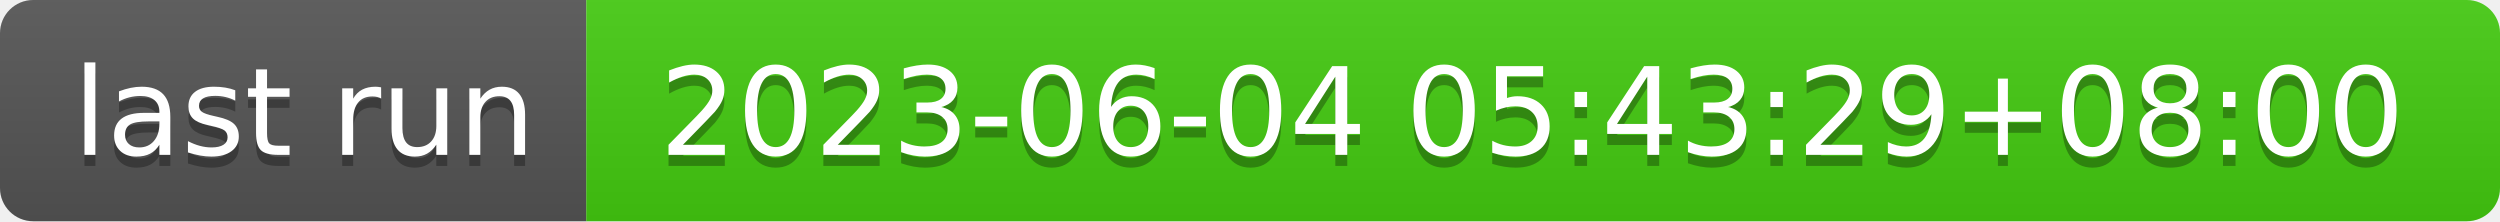
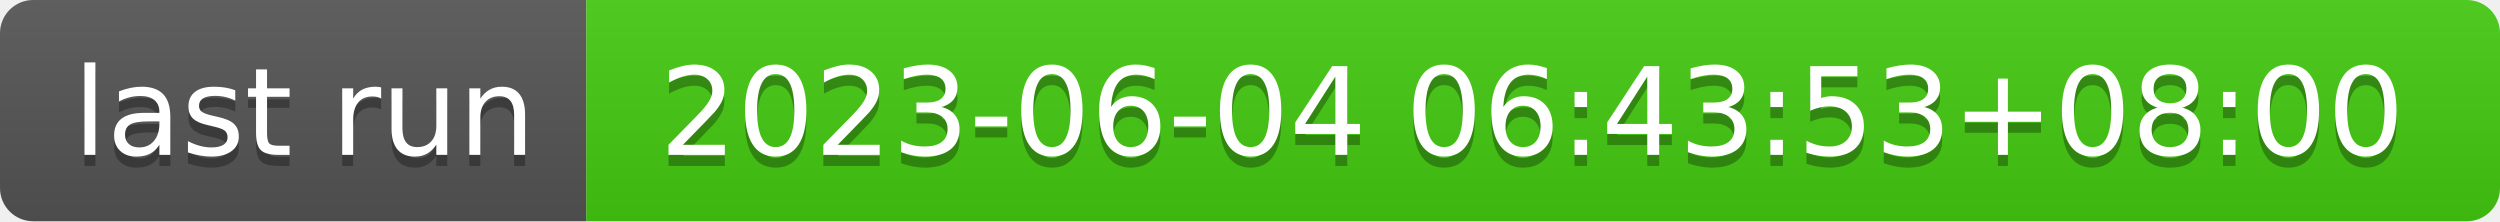
- <svg xmlns="http://www.w3.org/2000/svg" width="226" height="20" role="img" aria-label="last run: 2023-06-04 05:43:29+08:00">
+ <svg xmlns="http://www.w3.org/2000/svg" width="226" height="20" role="img" aria-label="last run: 2023-06-04 06:43:53+08:00">
  <linearGradient id="s" x2="0" y2="100%">
    <stop offset="0" stop-color="#bbb" stop-opacity=".1" />
    <stop offset="1" stop-opacity=".1" />
  </linearGradient>
  <clipPath id="r">
    <rect width="226" height="20" rx="3" fill="#fff" />
  </clipPath>
  <g clip-path="url(#r)">
    <rect width="53" height="20" fill="#555" />
    <rect x="53" width="173" height="20" fill="#4c1" />
    <rect width="226" height="20" fill="url(#s)" />
  </g>
  <g fill="#fff" text-anchor="middle" font-family="Verdana,Geneva,DejaVu Sans,sans-serif" text-rendering="geometricPrecision" font-size="110">
    <text aria-hidden="true" x="275" y="150" fill="#010101" fill-opacity=".3" transform="scale(.1)" textLength="430">last run</text>
    <text x="275" y="140" transform="scale(.1)" fill="#fff" textLength="430">last run</text>
-     <text aria-hidden="true" x="1385" y="150" fill="#010101" fill-opacity=".3" transform="scale(.1)" textLength="1630">2023-06-04 05:43:29+08:00</text>
-     <text x="1385" y="140" transform="scale(.1)" fill="#fff" textLength="1630">2023-06-04 05:43:29+08:00</text>
+     <text aria-hidden="true" x="1385" y="150" fill="#010101" fill-opacity=".3" transform="scale(.1)" textLength="1630">2023-06-04 06:43:53+08:00</text>
+     <text x="1385" y="140" transform="scale(.1)" fill="#fff" textLength="1630">2023-06-04 06:43:53+08:00</text>
  </g>
</svg>
